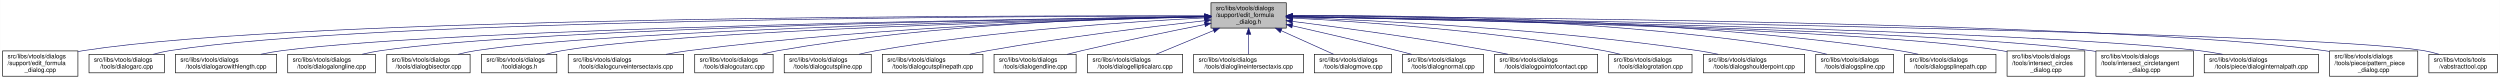
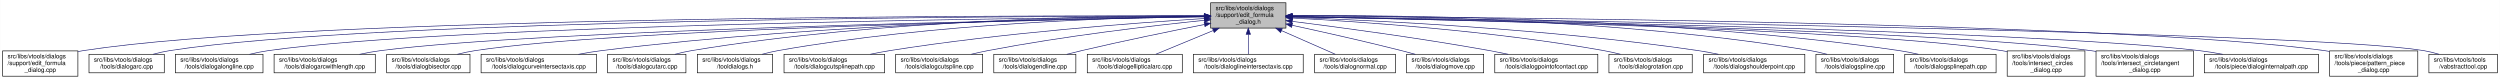
- <svg xmlns="http://www.w3.org/2000/svg" xmlns:xlink="http://www.w3.org/1999/xlink" width="4051pt" height="128pt" viewBox="0.00 0.00 4050.50 128.00">
+ <svg xmlns="http://www.w3.org/2000/svg" xmlns:xlink="http://www.w3.org/1999/xlink" width="4052pt" height="128pt" viewBox="0.00 0.00 4051.50 128.00">
  <g id="graph0" class="graph" transform="scale(1 1) rotate(0) translate(4 124)">
-     <polygon fill="white" stroke="transparent" points="-4,4 -4,-124 4046.5,-124 4046.5,4 -4,4" />
+     <polygon fill="white" stroke="transparent" points="-4,4 -4,-124 4047.5,-124 4047.5,4 -4,4" />
    <g id="node1" class="node">
      <g id="a_node1">
        <a xlink:title=" ">
          <polygon fill="#bfbfbf" stroke="black" points="1958,-78.5 1958,-119.5 2080,-119.5 2080,-78.5 1958,-78.5" />
          <text text-anchor="start" x="1966" y="-107.5" font-family="Helvetica,sans-Serif" font-size="10.00">src/libs/vtools/dialogs</text>
          <text text-anchor="start" x="1966" y="-96.5" font-family="Helvetica,sans-Serif" font-size="10.00">/support/edit_formula</text>
          <text text-anchor="middle" x="2019" y="-85.5" font-family="Helvetica,sans-Serif" font-size="10.00">_dialog.h</text>
        </a>
      </g>
    </g>
    <g id="node2" class="node">
      <g id="a_node2">
        <a xlink:href="../../d7/d8d/edit__formula__dialog_8cpp.html" target="_top" xlink:title=" ">
          <polygon fill="white" stroke="black" points="0,-0.5 0,-41.5 122,-41.5 122,-0.5 0,-0.5" />
          <text text-anchor="start" x="8" y="-29.5" font-family="Helvetica,sans-Serif" font-size="10.00">src/libs/vtools/dialogs</text>
          <text text-anchor="start" x="8" y="-18.5" font-family="Helvetica,sans-Serif" font-size="10.00">/support/edit_formula</text>
          <text text-anchor="middle" x="61" y="-7.5" font-family="Helvetica,sans-Serif" font-size="10.00">_dialog.cpp</text>
        </a>
      </g>
    </g>
    <g id="edge1" class="edge">
      <path fill="none" stroke="midnightblue" d="M1947.44,-98.25C1647.55,-98.94 490.88,-97.85 131,-42 128.13,-41.55 125.21,-41.03 122.27,-40.44" />
      <polygon fill="midnightblue" stroke="midnightblue" points="1947.76,-101.75 1957.75,-98.23 1947.74,-94.75 1947.76,-101.75" />
    </g>
    <g id="node3" class="node">
      <g id="a_node3">
        <a xlink:href="../../d1/d37/dialogarc_8cpp.html" target="_top" xlink:title=" ">
          <polygon fill="white" stroke="black" points="140,-6 140,-36 262,-36 262,-6 140,-6" />
          <text text-anchor="start" x="148" y="-24" font-family="Helvetica,sans-Serif" font-size="10.00">src/libs/vtools/dialogs</text>
          <text text-anchor="middle" x="201" y="-13" font-family="Helvetica,sans-Serif" font-size="10.00">/tools/dialogarc.cpp</text>
        </a>
      </g>
    </g>
    <g id="edge2" class="edge">
      <path fill="none" stroke="midnightblue" d="M1947.62,-98.05C1662.15,-97.9 602.14,-93.8 271,-42 262.13,-40.61 252.8,-38.46 243.94,-36.07" />
      <polygon fill="midnightblue" stroke="midnightblue" points="1947.84,-101.55 1957.84,-98.06 1947.85,-94.55 1947.84,-101.55" />
    </g>
    <g id="node4" class="node">
      <g id="a_node4">
-         <a xlink:href="../../d2/d29/dialogarcwithlength_8cpp.html" target="_top" xlink:title=" ">
-           <polygon fill="white" stroke="black" points="280,-6 280,-36 444,-36 444,-6 280,-6" />
+         <a xlink:href="../../d6/d5d/dialogalongline_8cpp.html" target="_top" xlink:title=" ">
+           <polygon fill="white" stroke="black" points="280,-6 280,-36 422,-36 422,-6 280,-6" />
          <text text-anchor="start" x="288" y="-24" font-family="Helvetica,sans-Serif" font-size="10.00">src/libs/vtools/dialogs</text>
-           <text text-anchor="middle" x="362" y="-13" font-family="Helvetica,sans-Serif" font-size="10.00">/tools/dialogarcwithlength.cpp</text>
+           <text text-anchor="middle" x="351" y="-13" font-family="Helvetica,sans-Serif" font-size="10.00">/tools/dialogalongline.cpp</text>
        </a>
      </g>
    </g>
    <g id="edge3" class="edge">
-       <path fill="none" stroke="midnightblue" d="M1947.31,-97.16C1680.88,-93.75 747.96,-79.38 453,-42 441.77,-40.58 429.87,-38.44 418.52,-36.08" />
-       <polygon fill="midnightblue" stroke="midnightblue" points="1947.58,-100.66 1957.63,-97.29 1947.67,-93.66 1947.58,-100.66" />
+       <path fill="none" stroke="midnightblue" d="M1947.58,-97.47C1679.04,-95.17 730.02,-84.17 431,-42 420.94,-40.58 410.3,-38.41 400.18,-36.01" />
+       <polygon fill="midnightblue" stroke="midnightblue" points="1947.57,-100.97 1957.6,-97.55 1947.63,-93.97 1947.57,-100.97" />
    </g>
    <g id="node5" class="node">
      <g id="a_node5">
-         <a xlink:href="../../d6/d5d/dialogalongline_8cpp.html" target="_top" xlink:title=" ">
-           <polygon fill="white" stroke="black" points="462,-6 462,-36 604,-36 604,-6 462,-6" />
-           <text text-anchor="start" x="470" y="-24" font-family="Helvetica,sans-Serif" font-size="10.00">src/libs/vtools/dialogs</text>
-           <text text-anchor="middle" x="533" y="-13" font-family="Helvetica,sans-Serif" font-size="10.00">/tools/dialogalongline.cpp</text>
+         <a xlink:href="../../d2/d29/dialogarcwithlength_8cpp.html" target="_top" xlink:title=" ">
+           <polygon fill="white" stroke="black" points="440,-6 440,-36 604,-36 604,-6 440,-6" />
+           <text text-anchor="start" x="448" y="-24" font-family="Helvetica,sans-Serif" font-size="10.00">src/libs/vtools/dialogs</text>
+           <text text-anchor="middle" x="522" y="-13" font-family="Helvetica,sans-Serif" font-size="10.00">/tools/dialogarcwithlength.cpp</text>
        </a>
      </g>
    </g>
    <g id="edge4" class="edge">
-       <path fill="none" stroke="midnightblue" d="M1947.66,-97.09C1699.49,-93.63 874.79,-79.53 613,-42 603.08,-40.58 592.6,-38.44 582.62,-36.08" />
-       <polygon fill="midnightblue" stroke="midnightblue" points="1947.94,-100.6 1957.99,-97.24 1948.04,-93.6 1947.94,-100.6" />
+       <path fill="none" stroke="midnightblue" d="M1947.27,-96.82C1698.7,-92.46 875.15,-75.76 613,-42 601.77,-40.55 589.88,-38.4 578.52,-36.04" />
+       <polygon fill="midnightblue" stroke="midnightblue" points="1947.56,-100.32 1957.62,-97 1947.68,-93.32 1947.56,-100.32" />
    </g>
    <g id="node6" class="node">
      <g id="a_node6">
        <a xlink:href="../../da/dfa/dialogbisector_8cpp.html" target="_top" xlink:title=" ">
          <polygon fill="white" stroke="black" points="622.5,-6 622.5,-36 757.5,-36 757.5,-6 622.5,-6" />
          <text text-anchor="start" x="630.5" y="-24" font-family="Helvetica,sans-Serif" font-size="10.00">src/libs/vtools/dialogs</text>
          <text text-anchor="middle" x="690" y="-13" font-family="Helvetica,sans-Serif" font-size="10.00">/tools/dialogbisector.cpp</text>
        </a>
      </g>
    </g>
    <g id="edge5" class="edge">
-       <path fill="none" stroke="midnightblue" d="M1947.42,-96.77C1717.17,-92.5 997.17,-76.65 767,-42 757.44,-40.56 747.35,-38.41 737.74,-36.05" />
-       <polygon fill="midnightblue" stroke="midnightblue" points="1947.63,-100.27 1957.69,-96.96 1947.76,-93.27 1947.63,-100.27" />
+       <path fill="none" stroke="midnightblue" d="M1947.36,-96.8C1716.91,-92.63 996.3,-77.04 766,-42 756.56,-40.56 746.6,-38.42 737.11,-36.06" />
+       <polygon fill="midnightblue" stroke="midnightblue" points="1947.58,-100.3 1957.64,-96.98 1947.7,-93.31 1947.58,-100.3" />
    </g>
    <g id="node7" class="node">
      <g id="a_node7">
-         <a xlink:href="../../df/ded/tooldialogs_8h.html" target="_top" xlink:title=" ">
-           <polygon fill="white" stroke="black" points="776,-6 776,-36 898,-36 898,-6 776,-6" />
-           <text text-anchor="start" x="784" y="-24" font-family="Helvetica,sans-Serif" font-size="10.00">src/libs/vtools/dialogs</text>
-           <text text-anchor="middle" x="837" y="-13" font-family="Helvetica,sans-Serif" font-size="10.00">/tooldialogs.h</text>
+         <a xlink:href="../../dd/d39/dialogcurveintersectaxis_8cpp.html" target="_top" xlink:title=" ">
+           <polygon fill="white" stroke="black" points="775.5,-6 775.5,-36 962.5,-36 962.5,-6 775.5,-6" />
+           <text text-anchor="start" x="783.5" y="-24" font-family="Helvetica,sans-Serif" font-size="10.00">src/libs/vtools/dialogs</text>
+           <text text-anchor="middle" x="869" y="-13" font-family="Helvetica,sans-Serif" font-size="10.00">/tools/dialogcurveintersectaxis.cpp</text>
        </a>
      </g>
    </g>
    <g id="edge6" class="edge">
-       <path fill="none" stroke="midnightblue" d="M1947.9,-96.54C1735.6,-91.83 1108.58,-75.42 907,-42 898.27,-40.55 889.08,-38.4 880.34,-36.04" />
-       <polygon fill="midnightblue" stroke="midnightblue" points="1947.92,-100.04 1957.99,-96.76 1948.07,-93.04 1947.92,-100.04" />
+       <path fill="none" stroke="midnightblue" d="M1947.84,-97.63C1778.12,-96 1336.47,-87.37 971,-42 958.73,-40.48 945.73,-38.34 933.26,-36.02" />
+       <polygon fill="midnightblue" stroke="midnightblue" points="1947.87,-101.13 1957.9,-97.72 1947.93,-94.13 1947.87,-101.13" />
    </g>
    <g id="node8" class="node">
      <g id="a_node8">
-         <a xlink:href="../../dd/d39/dialogcurveintersectaxis_8cpp.html" target="_top" xlink:title=" ">
-           <polygon fill="white" stroke="black" points="916.5,-6 916.5,-36 1103.5,-36 1103.5,-6 916.5,-6" />
-           <text text-anchor="start" x="924.5" y="-24" font-family="Helvetica,sans-Serif" font-size="10.00">src/libs/vtools/dialogs</text>
-           <text text-anchor="middle" x="1010" y="-13" font-family="Helvetica,sans-Serif" font-size="10.00">/tools/dialogcurveintersectaxis.cpp</text>
+         <a xlink:href="../../d9/d90/dialogcutarc_8cpp.html" target="_top" xlink:title=" ">
+           <polygon fill="white" stroke="black" points="980.5,-6 980.5,-36 1107.5,-36 1107.5,-6 980.5,-6" />
+           <text text-anchor="start" x="988.5" y="-24" font-family="Helvetica,sans-Serif" font-size="10.00">src/libs/vtools/dialogs</text>
+           <text text-anchor="middle" x="1044" y="-13" font-family="Helvetica,sans-Serif" font-size="10.00">/tools/dialogcutarc.cpp</text>
        </a>
      </g>
    </g>
    <g id="edge7" class="edge">
-       <path fill="none" stroke="midnightblue" d="M1947.74,-96.79C1794.32,-93.5 1421.57,-81.73 1112,-42 1099.92,-40.45 1087.12,-38.33 1074.81,-36.04" />
-       <polygon fill="midnightblue" stroke="midnightblue" points="1947.89,-100.3 1957.97,-97.01 1948.04,-93.3 1947.89,-100.3" />
+       <path fill="none" stroke="midnightblue" d="M1947.59,-98.52C1794.34,-98.56 1423,-92.86 1117,-42 1108.06,-40.51 1098.63,-38.38 1089.63,-36.04" />
+       <polygon fill="midnightblue" stroke="midnightblue" points="1947.81,-102.02 1957.81,-98.51 1947.8,-95.02 1947.81,-102.02" />
    </g>
    <g id="node9" class="node">
      <g id="a_node9">
-         <a xlink:href="../../d9/d90/dialogcutarc_8cpp.html" target="_top" xlink:title=" ">
-           <polygon fill="white" stroke="black" points="1121.5,-6 1121.5,-36 1248.5,-36 1248.5,-6 1121.5,-6" />
-           <text text-anchor="start" x="1129.5" y="-24" font-family="Helvetica,sans-Serif" font-size="10.00">src/libs/vtools/dialogs</text>
-           <text text-anchor="middle" x="1185" y="-13" font-family="Helvetica,sans-Serif" font-size="10.00">/tools/dialogcutarc.cpp</text>
+         <a xlink:href="../../df/ded/tooldialogs_8h.html" target="_top" xlink:title=" ">
+           <polygon fill="white" stroke="black" points="1126,-6 1126,-36 1248,-36 1248,-6 1126,-6" />
+           <text text-anchor="start" x="1134" y="-24" font-family="Helvetica,sans-Serif" font-size="10.00">src/libs/vtools/dialogs</text>
+           <text text-anchor="middle" x="1187" y="-13" font-family="Helvetica,sans-Serif" font-size="10.00">/tooldialogs.h</text>
        </a>
      </g>
    </g>
    <g id="edge8" class="edge">
-       <path fill="none" stroke="midnightblue" d="M1947.5,-97.44C1811.85,-95.34 1508.24,-85.68 1257,-42 1248.31,-40.49 1239.15,-38.37 1230.4,-36.07" />
-       <polygon fill="midnightblue" stroke="midnightblue" points="1947.7,-100.94 1957.75,-97.59 1947.81,-93.94 1947.7,-100.94" />
+       <path fill="none" stroke="midnightblue" d="M1947.47,-97.61C1811.77,-95.8 1508.07,-86.61 1257,-42 1248.54,-40.5 1239.63,-38.38 1231.12,-36.08" />
+       <polygon fill="midnightblue" stroke="midnightblue" points="1947.68,-101.11 1957.73,-97.74 1947.77,-94.11 1947.68,-101.11" />
    </g>
    <g id="node10" class="node">
      <g id="a_node10">
-         <a xlink:href="../../d3/d2e/dialogcutspline_8cpp.html" target="_top" xlink:title=" ">
-           <polygon fill="white" stroke="black" points="1266.5,-6 1266.5,-36 1407.5,-36 1407.5,-6 1266.5,-6" />
+         <a xlink:href="../../df/d30/dialogcutsplinepath_8cpp.html" target="_top" xlink:title=" ">
+           <polygon fill="white" stroke="black" points="1266.5,-6 1266.5,-36 1429.5,-36 1429.5,-6 1266.5,-6" />
          <text text-anchor="start" x="1274.5" y="-24" font-family="Helvetica,sans-Serif" font-size="10.00">src/libs/vtools/dialogs</text>
-           <text text-anchor="middle" x="1337" y="-13" font-family="Helvetica,sans-Serif" font-size="10.00">/tools/dialogcutspline.cpp</text>
+           <text text-anchor="middle" x="1348" y="-13" font-family="Helvetica,sans-Serif" font-size="10.00">/tools/dialogcutsplinepath.cpp</text>
        </a>
      </g>
    </g>
    <g id="edge9" class="edge">
-       <path fill="none" stroke="midnightblue" d="M1947.54,-94.96C1834.17,-89.33 1606.41,-74.74 1416,-42 1406.8,-40.42 1397.09,-38.32 1387.75,-36.08" />
-       <polygon fill="midnightblue" stroke="midnightblue" points="1947.66,-98.47 1957.82,-95.46 1948,-91.48 1947.66,-98.47" />
+       <path fill="none" stroke="midnightblue" d="M1947.31,-93.93C1837.26,-87.04 1620.28,-70.93 1438,-42 1427.72,-40.37 1416.86,-38.28 1406.38,-36.06" />
+       <polygon fill="midnightblue" stroke="midnightblue" points="1947.43,-97.44 1957.62,-94.57 1947.86,-90.45 1947.43,-97.44" />
    </g>
    <g id="node11" class="node">
      <g id="a_node11">
-         <a xlink:href="../../df/d30/dialogcutsplinepath_8cpp.html" target="_top" xlink:title=" ">
-           <polygon fill="white" stroke="black" points="1425.5,-6 1425.5,-36 1588.5,-36 1588.5,-6 1425.5,-6" />
-           <text text-anchor="start" x="1433.5" y="-24" font-family="Helvetica,sans-Serif" font-size="10.00">src/libs/vtools/dialogs</text>
-           <text text-anchor="middle" x="1507" y="-13" font-family="Helvetica,sans-Serif" font-size="10.00">/tools/dialogcutsplinepath.cpp</text>
+         <a xlink:href="../../d3/d2e/dialogcutspline_8cpp.html" target="_top" xlink:title=" ">
+           <polygon fill="white" stroke="black" points="1447.5,-6 1447.5,-36 1588.5,-36 1588.5,-6 1447.5,-6" />
+           <text text-anchor="start" x="1455.5" y="-24" font-family="Helvetica,sans-Serif" font-size="10.00">src/libs/vtools/dialogs</text>
+           <text text-anchor="middle" x="1518" y="-13" font-family="Helvetica,sans-Serif" font-size="10.00">/tools/dialogcutspline.cpp</text>
        </a>
      </g>
    </g>
    <g id="edge10" class="edge">
-       <path fill="none" stroke="midnightblue" d="M1947.99,-90.48C1863.9,-81.14 1719.73,-63.74 1597,-42 1587.23,-40.27 1576.91,-38.2 1566.89,-36.07" />
-       <polygon fill="midnightblue" stroke="midnightblue" points="1947.62,-93.96 1957.95,-91.58 1948.39,-87 1947.62,-93.96" />
+       <path fill="none" stroke="midnightblue" d="M1947.88,-91.11C1863.67,-82.36 1719.4,-65.53 1597,-42 1588.25,-40.32 1579.02,-38.25 1570.08,-36.09" />
+       <polygon fill="midnightblue" stroke="midnightblue" points="1947.54,-94.59 1957.84,-92.13 1948.26,-87.63 1947.54,-94.59" />
    </g>
    <g id="node12" class="node">
      <g id="a_node12">
        <a xlink:href="../../d3/d15/dialogendline_8cpp.html" target="_top" xlink:title=" ">
          <polygon fill="white" stroke="black" points="1606.5,-6 1606.5,-36 1739.5,-36 1739.5,-6 1606.5,-6" />
          <text text-anchor="start" x="1614.5" y="-24" font-family="Helvetica,sans-Serif" font-size="10.00">src/libs/vtools/dialogs</text>
          <text text-anchor="middle" x="1673" y="-13" font-family="Helvetica,sans-Serif" font-size="10.00">/tools/dialogendline.cpp</text>
        </a>
      </g>
    </g>
    <g id="edge11" class="edge">
      <path fill="none" stroke="midnightblue" d="M1948.02,-84.34C1893.44,-73.58 1816.23,-57.81 1749,-42 1741.16,-40.16 1732.9,-38.1 1724.83,-36.03" />
      <polygon fill="midnightblue" stroke="midnightblue" points="1947.46,-87.8 1957.94,-86.29 1948.81,-80.93 1947.46,-87.8" />
    </g>
    <g id="node13" class="node">
      <g id="a_node13">
        <a xlink:href="../../d9/d68/dialogellipticalarc_8cpp.html" target="_top" xlink:title=" ">
          <polygon fill="white" stroke="black" points="1758,-6 1758,-36 1912,-36 1912,-6 1758,-6" />
          <text text-anchor="start" x="1766" y="-24" font-family="Helvetica,sans-Serif" font-size="10.00">src/libs/vtools/dialogs</text>
          <text text-anchor="middle" x="1835" y="-13" font-family="Helvetica,sans-Serif" font-size="10.00">/tools/dialogellipticalarc.cpp</text>
        </a>
      </g>
    </g>
    <g id="edge12" class="edge">
      <path fill="none" stroke="midnightblue" d="M1962.37,-74.61C1931.88,-62.02 1895.28,-46.9 1869.15,-36.11" />
      <polygon fill="midnightblue" stroke="midnightblue" points="1961.04,-77.85 1971.62,-78.43 1963.71,-71.38 1961.04,-77.85" />
    </g>
    <g id="node14" class="node">
      <g id="a_node14">
        <a xlink:href="../../de/d3c/dialoglineintersectaxis_8cpp.html" target="_top" xlink:title=" ">
          <polygon fill="white" stroke="black" points="1930,-6 1930,-36 2108,-36 2108,-6 1930,-6" />
          <text text-anchor="start" x="1938" y="-24" font-family="Helvetica,sans-Serif" font-size="10.00">src/libs/vtools/dialogs</text>
          <text text-anchor="middle" x="2019" y="-13" font-family="Helvetica,sans-Serif" font-size="10.00">/tools/dialoglineintersectaxis.cpp</text>
        </a>
      </g>
    </g>
    <g id="edge13" class="edge">
      <path fill="none" stroke="midnightblue" d="M2019,-68.28C2019,-57.25 2019,-45.25 2019,-36.23" />
      <polygon fill="midnightblue" stroke="midnightblue" points="2015.5,-68.43 2019,-78.43 2022.5,-68.43 2015.5,-68.43" />
    </g>
    <g id="node15" class="node">
      <g id="a_node15">
-         <a xlink:href="../../d2/d51/dialogmove_8cpp.html" target="_top" xlink:title=" ">
-           <polygon fill="white" stroke="black" points="2125.5,-6 2125.5,-36 2250.5,-36 2250.5,-6 2125.5,-6" />
-           <text text-anchor="start" x="2133.5" y="-24" font-family="Helvetica,sans-Serif" font-size="10.00">src/libs/vtools/dialogs</text>
-           <text text-anchor="middle" x="2188" y="-13" font-family="Helvetica,sans-Serif" font-size="10.00">/tools/dialogmove.cpp</text>
+         <a xlink:href="../../da/df4/dialognormal_8cpp.html" target="_top" xlink:title=" ">
+           <polygon fill="white" stroke="black" points="2126.5,-6 2126.5,-36 2257.5,-36 2257.5,-6 2126.5,-6" />
+           <text text-anchor="start" x="2134.5" y="-24" font-family="Helvetica,sans-Serif" font-size="10.00">src/libs/vtools/dialogs</text>
+           <text text-anchor="middle" x="2192" y="-13" font-family="Helvetica,sans-Serif" font-size="10.00">/tools/dialognormal.cpp</text>
        </a>
      </g>
    </g>
    <g id="edge14" class="edge">
-       <path fill="none" stroke="midnightblue" d="M2071.74,-74.28C2099.6,-61.76 2132.84,-46.81 2156.63,-36.11" />
-       <polygon fill="midnightblue" stroke="midnightblue" points="2070.21,-71.13 2062.52,-78.43 2073.08,-77.52 2070.21,-71.13" />
+       <path fill="none" stroke="midnightblue" d="M2072.99,-74.28C2101.5,-61.76 2135.54,-46.81 2159.89,-36.11" />
+       <polygon fill="midnightblue" stroke="midnightblue" points="2071.3,-71.2 2063.55,-78.43 2074.12,-77.61 2071.3,-71.2" />
    </g>
    <g id="node16" class="node">
      <g id="a_node16">
-         <a xlink:href="../../da/df4/dialognormal_8cpp.html" target="_top" xlink:title=" ">
-           <polygon fill="white" stroke="black" points="2268.5,-6 2268.5,-36 2399.5,-36 2399.5,-6 2268.5,-6" />
-           <text text-anchor="start" x="2276.5" y="-24" font-family="Helvetica,sans-Serif" font-size="10.00">src/libs/vtools/dialogs</text>
-           <text text-anchor="middle" x="2334" y="-13" font-family="Helvetica,sans-Serif" font-size="10.00">/tools/dialognormal.cpp</text>
+         <a xlink:href="../../d2/d51/dialogmove_8cpp.html" target="_top" xlink:title=" ">
+           <polygon fill="white" stroke="black" points="2275.5,-6 2275.5,-36 2400.5,-36 2400.5,-6 2275.5,-6" />
+           <text text-anchor="start" x="2283.5" y="-24" font-family="Helvetica,sans-Serif" font-size="10.00">src/libs/vtools/dialogs</text>
+           <text text-anchor="middle" x="2338" y="-13" font-family="Helvetica,sans-Serif" font-size="10.00">/tools/dialogmove.cpp</text>
        </a>
      </g>
    </g>
    <g id="edge15" class="edge">
-       <path fill="none" stroke="midnightblue" d="M2090.05,-82.19C2138.13,-71.32 2203.02,-56.32 2260,-42 2267.49,-40.12 2275.38,-38.06 2283.11,-36.01" />
-       <polygon fill="midnightblue" stroke="midnightblue" points="2089.04,-78.83 2080.06,-84.44 2090.58,-85.66 2089.04,-78.83" />
+       <path fill="none" stroke="midnightblue" d="M2090.12,-82.98C2139.82,-72.23 2207.66,-57.05 2267,-42 2274.32,-40.14 2282.04,-38.08 2289.59,-36" />
+       <polygon fill="midnightblue" stroke="midnightblue" points="2089.15,-79.61 2080.11,-85.14 2090.62,-86.45 2089.15,-79.61" />
    </g>
    <g id="node17" class="node">
      <g id="a_node17">
        <a xlink:href="../../d9/df4/dialogpointofcontact_8cpp.html" target="_top" xlink:title=" ">
-           <polygon fill="white" stroke="black" points="2417.5,-6 2417.5,-36 2584.5,-36 2584.5,-6 2417.5,-6" />
-           <text text-anchor="start" x="2425.5" y="-24" font-family="Helvetica,sans-Serif" font-size="10.00">src/libs/vtools/dialogs</text>
-           <text text-anchor="middle" x="2501" y="-13" font-family="Helvetica,sans-Serif" font-size="10.00">/tools/dialogpointofcontact.cpp</text>
+           <polygon fill="white" stroke="black" points="2418.5,-6 2418.5,-36 2585.5,-36 2585.5,-6 2418.5,-6" />
+           <text text-anchor="start" x="2426.5" y="-24" font-family="Helvetica,sans-Serif" font-size="10.00">src/libs/vtools/dialogs</text>
+           <text text-anchor="middle" x="2502" y="-13" font-family="Helvetica,sans-Serif" font-size="10.00">/tools/dialogpointofcontact.cpp</text>
        </a>
      </g>
    </g>
    <g id="edge16" class="edge">
-       <path fill="none" stroke="midnightblue" d="M2090.26,-89.32C2168.63,-79.41 2298.19,-61.97 2409,-42 2418.81,-40.23 2429.17,-38.17 2439.26,-36.06" />
-       <polygon fill="midnightblue" stroke="midnightblue" points="2089.5,-85.89 2080.01,-90.61 2090.37,-92.83 2089.5,-85.89" />
+       <path fill="none" stroke="midnightblue" d="M2090.44,-89.33C2169.02,-79.44 2298.91,-62 2410,-42 2419.81,-40.23 2430.17,-38.17 2440.26,-36.06" />
+       <polygon fill="midnightblue" stroke="midnightblue" points="2089.66,-85.9 2080.17,-90.62 2090.53,-92.85 2089.66,-85.9" />
    </g>
    <g id="node18" class="node">
      <g id="a_node18">
        <a xlink:href="../../dc/d64/dialogrotation_8cpp.html" target="_top" xlink:title=" ">
-           <polygon fill="white" stroke="black" points="2602.5,-6 2602.5,-36 2737.5,-36 2737.5,-6 2602.5,-6" />
-           <text text-anchor="start" x="2610.5" y="-24" font-family="Helvetica,sans-Serif" font-size="10.00">src/libs/vtools/dialogs</text>
-           <text text-anchor="middle" x="2670" y="-13" font-family="Helvetica,sans-Serif" font-size="10.00">/tools/dialogrotation.cpp</text>
+           <polygon fill="white" stroke="black" points="2603.5,-6 2603.5,-36 2738.5,-36 2738.5,-6 2603.5,-6" />
+           <text text-anchor="start" x="2611.5" y="-24" font-family="Helvetica,sans-Serif" font-size="10.00">src/libs/vtools/dialogs</text>
+           <text text-anchor="middle" x="2671" y="-13" font-family="Helvetica,sans-Serif" font-size="10.00">/tools/dialogrotation.cpp</text>
        </a>
      </g>
    </g>
    <g id="edge17" class="edge">
-       <path fill="none" stroke="midnightblue" d="M2090.53,-94.72C2199.77,-88.89 2414.43,-74.16 2594,-42 2602.86,-40.41 2612.21,-38.31 2621.2,-36.07" />
-       <polygon fill="midnightblue" stroke="midnightblue" points="2090.09,-91.24 2080.29,-95.26 2090.46,-98.23 2090.09,-91.24" />
+       <path fill="none" stroke="midnightblue" d="M2090.65,-94.73C2200.09,-88.91 2415.12,-74.2 2595,-42 2603.86,-40.41 2613.21,-38.32 2622.2,-36.08" />
+       <polygon fill="midnightblue" stroke="midnightblue" points="2090.2,-91.25 2080.4,-95.27 2090.57,-98.24 2090.2,-91.25" />
    </g>
    <g id="node19" class="node">
      <g id="a_node19">
        <a xlink:href="../../d3/d23/dialogshoulderpoint_8cpp.html" target="_top" xlink:title=" ">
-           <polygon fill="white" stroke="black" points="2756,-6 2756,-36 2920,-36 2920,-6 2756,-6" />
-           <text text-anchor="start" x="2764" y="-24" font-family="Helvetica,sans-Serif" font-size="10.00">src/libs/vtools/dialogs</text>
-           <text text-anchor="middle" x="2838" y="-13" font-family="Helvetica,sans-Serif" font-size="10.00">/tools/dialogshoulderpoint.cpp</text>
+           <polygon fill="white" stroke="black" points="2757,-6 2757,-36 2921,-36 2921,-6 2757,-6" />
+           <text text-anchor="start" x="2765" y="-24" font-family="Helvetica,sans-Serif" font-size="10.00">src/libs/vtools/dialogs</text>
+           <text text-anchor="middle" x="2839" y="-13" font-family="Helvetica,sans-Serif" font-size="10.00">/tools/dialogshoulderpoint.cpp</text>
        </a>
      </g>
    </g>
    <g id="edge18" class="edge">
-       <path fill="none" stroke="midnightblue" d="M2090.49,-95.81C2221.36,-91.07 2508,-77.28 2747,-42 2757.72,-40.42 2769.06,-38.29 2779.97,-36.02" />
-       <polygon fill="midnightblue" stroke="midnightblue" points="2090.07,-92.32 2080.2,-96.18 2090.32,-99.32 2090.07,-92.32" />
+       <path fill="none" stroke="midnightblue" d="M2090.58,-95.82C2221.64,-91.09 2508.67,-77.32 2748,-42 2758.72,-40.42 2770.06,-38.29 2780.97,-36.02" />
+       <polygon fill="midnightblue" stroke="midnightblue" points="2090.15,-92.33 2080.28,-96.18 2090.4,-99.33 2090.15,-92.33" />
    </g>
    <g id="node20" class="node">
      <g id="a_node20">
        <a xlink:href="../../df/de5/dialogspline_8cpp.html" target="_top" xlink:title=" ">
-           <polygon fill="white" stroke="black" points="2938,-6 2938,-36 3064,-36 3064,-6 2938,-6" />
-           <text text-anchor="start" x="2946" y="-24" font-family="Helvetica,sans-Serif" font-size="10.00">src/libs/vtools/dialogs</text>
-           <text text-anchor="middle" x="3001" y="-13" font-family="Helvetica,sans-Serif" font-size="10.00">/tools/dialogspline.cpp</text>
+           <polygon fill="white" stroke="black" points="2939,-6 2939,-36 3065,-36 3065,-6 2939,-6" />
+           <text text-anchor="start" x="2947" y="-24" font-family="Helvetica,sans-Serif" font-size="10.00">src/libs/vtools/dialogs</text>
+           <text text-anchor="middle" x="3002" y="-13" font-family="Helvetica,sans-Serif" font-size="10.00">/tools/dialogspline.cpp</text>
        </a>
      </g>
    </g>
    <g id="edge19" class="edge">
-       <path fill="none" stroke="midnightblue" d="M2090.48,-98.66C2244.76,-98.99 2619.99,-93.84 2929,-42 2937.83,-40.52 2947.13,-38.38 2956,-36.05" />
-       <polygon fill="midnightblue" stroke="midnightblue" points="2090.21,-95.16 2080.2,-98.63 2090.19,-102.16 2090.21,-95.16" />
+       <path fill="none" stroke="midnightblue" d="M2090.56,-98.67C2245.01,-99.01 2620.65,-93.88 2930,-42 2938.83,-40.52 2948.13,-38.38 2957,-36.05" />
+       <polygon fill="midnightblue" stroke="midnightblue" points="2090.28,-95.17 2080.27,-98.64 2090.26,-102.17 2090.28,-95.17" />
    </g>
    <g id="node21" class="node">
      <g id="a_node21">
        <a xlink:href="../../dc/dc2/dialogsplinepath_8cpp.html" target="_top" xlink:title=" ">
-           <polygon fill="white" stroke="black" points="3082,-6 3082,-36 3230,-36 3230,-6 3082,-6" />
-           <text text-anchor="start" x="3090" y="-24" font-family="Helvetica,sans-Serif" font-size="10.00">src/libs/vtools/dialogs</text>
-           <text text-anchor="middle" x="3156" y="-13" font-family="Helvetica,sans-Serif" font-size="10.00">/tools/dialogsplinepath.cpp</text>
+           <polygon fill="white" stroke="black" points="3083,-6 3083,-36 3231,-36 3231,-6 3083,-6" />
+           <text text-anchor="start" x="3091" y="-24" font-family="Helvetica,sans-Serif" font-size="10.00">src/libs/vtools/dialogs</text>
+           <text text-anchor="middle" x="3157" y="-13" font-family="Helvetica,sans-Serif" font-size="10.00">/tools/dialogsplinepath.cpp</text>
        </a>
      </g>
    </g>
    <g id="edge20" class="edge">
-       <path fill="none" stroke="midnightblue" d="M2090.4,-98.7C2261.16,-99.4 2706.28,-95.46 3073,-42 3083.12,-40.52 3093.81,-38.39 3104.04,-36.06" />
-       <polygon fill="midnightblue" stroke="midnightblue" points="2090.29,-95.2 2080.28,-98.65 2090.26,-102.2 2090.29,-95.2" />
+       <path fill="none" stroke="midnightblue" d="M2090.15,-98.71C2260.85,-99.43 2706.71,-95.54 3074,-42 3084.12,-40.52 3094.81,-38.39 3105.04,-36.06" />
+       <polygon fill="midnightblue" stroke="midnightblue" points="2090.06,-95.21 2080.04,-98.66 2090.02,-102.21 2090.06,-95.21" />
    </g>
    <g id="node22" class="node">
      <g id="a_node22">
        <a xlink:href="../../d5/de8/intersect__circles__dialog_8cpp.html" target="_top" xlink:title=" ">
-           <polygon fill="white" stroke="black" points="3248,-0.5 3248,-41.5 3374,-41.5 3374,-0.5 3248,-0.5" />
-           <text text-anchor="start" x="3256" y="-29.5" font-family="Helvetica,sans-Serif" font-size="10.00">src/libs/vtools/dialogs</text>
-           <text text-anchor="start" x="3256" y="-18.5" font-family="Helvetica,sans-Serif" font-size="10.00">/tools/intersect_circles</text>
-           <text text-anchor="middle" x="3311" y="-7.5" font-family="Helvetica,sans-Serif" font-size="10.00">_dialog.cpp</text>
+           <polygon fill="white" stroke="black" points="3249,-0.5 3249,-41.5 3375,-41.5 3375,-0.5 3249,-0.5" />
+           <text text-anchor="start" x="3257" y="-29.5" font-family="Helvetica,sans-Serif" font-size="10.00">src/libs/vtools/dialogs</text>
+           <text text-anchor="start" x="3257" y="-18.5" font-family="Helvetica,sans-Serif" font-size="10.00">/tools/intersect_circles</text>
+           <text text-anchor="middle" x="3312" y="-7.5" font-family="Helvetica,sans-Serif" font-size="10.00">_dialog.cpp</text>
        </a>
      </g>
    </g>
    <g id="edge21" class="edge">
-       <path fill="none" stroke="midnightblue" d="M2090.33,-96.83C2316.44,-92.8 3015.53,-77.7 3239,-42 3241.95,-41.53 3244.94,-40.98 3247.96,-40.37" />
-       <polygon fill="midnightblue" stroke="midnightblue" points="2090.18,-93.33 2080.24,-97.01 2090.3,-100.33 2090.18,-93.33" />
+       <path fill="none" stroke="midnightblue" d="M2090.39,-96.83C2316.69,-92.81 3016.34,-77.72 3240,-42 3242.95,-41.53 3245.94,-40.98 3248.96,-40.38" />
+       <polygon fill="midnightblue" stroke="midnightblue" points="2090.23,-93.34 2080.29,-97.01 2090.35,-100.34 2090.23,-93.34" />
    </g>
    <g id="node23" class="node">
      <g id="a_node23">
        <a xlink:href="../../d5/d5a/intersect__circletangent__dialog_8cpp.html" target="_top" xlink:title=" ">
-           <polygon fill="white" stroke="black" points="3392,-0.5 3392,-41.5 3550,-41.5 3550,-0.5 3392,-0.5" />
-           <text text-anchor="start" x="3400" y="-29.5" font-family="Helvetica,sans-Serif" font-size="10.00">src/libs/vtools/dialogs</text>
-           <text text-anchor="start" x="3400" y="-18.5" font-family="Helvetica,sans-Serif" font-size="10.00">/tools/intersect_circletangent</text>
-           <text text-anchor="middle" x="3471" y="-7.5" font-family="Helvetica,sans-Serif" font-size="10.00">_dialog.cpp</text>
+           <polygon fill="white" stroke="black" points="3393,-0.5 3393,-41.5 3551,-41.5 3551,-0.5 3393,-0.5" />
+           <text text-anchor="start" x="3401" y="-29.5" font-family="Helvetica,sans-Serif" font-size="10.00">src/libs/vtools/dialogs</text>
+           <text text-anchor="start" x="3401" y="-18.5" font-family="Helvetica,sans-Serif" font-size="10.00">/tools/intersect_circletangent</text>
+           <text text-anchor="middle" x="3472" y="-7.5" font-family="Helvetica,sans-Serif" font-size="10.00">_dialog.cpp</text>
        </a>
      </g>
    </g>
    <g id="edge22" class="edge">
-       <path fill="none" stroke="midnightblue" d="M2090.25,-96.79C2333.4,-92.4 3129.39,-75.74 3383,-42 3385.95,-41.61 3388.95,-41.16 3391.97,-40.68" />
-       <polygon fill="midnightblue" stroke="midnightblue" points="2090.06,-93.29 2080.12,-96.97 2090.18,-100.29 2090.06,-93.29" />
+       <path fill="none" stroke="midnightblue" d="M2090.31,-96.79C2333.63,-92.41 3130.2,-75.76 3384,-42 3386.95,-41.61 3389.95,-41.16 3392.97,-40.68" />
+       <polygon fill="midnightblue" stroke="midnightblue" points="2090.1,-93.3 2080.17,-96.97 2090.23,-100.3 2090.1,-93.3" />
    </g>
    <g id="node24" class="node">
      <g id="a_node24">
        <a xlink:href="../../dc/d82/dialoginternalpath_8cpp.html" target="_top" xlink:title=" ">
-           <polygon fill="white" stroke="black" points="3567.5,-6 3567.5,-36 3752.5,-36 3752.5,-6 3567.5,-6" />
-           <text text-anchor="start" x="3575.5" y="-24" font-family="Helvetica,sans-Serif" font-size="10.00">src/libs/vtools/dialogs</text>
-           <text text-anchor="middle" x="3660" y="-13" font-family="Helvetica,sans-Serif" font-size="10.00">/tools/piece/dialoginternalpath.cpp</text>
+           <polygon fill="white" stroke="black" points="3568.5,-6 3568.5,-36 3753.5,-36 3753.5,-6 3568.5,-6" />
+           <text text-anchor="start" x="3576.5" y="-24" font-family="Helvetica,sans-Serif" font-size="10.00">src/libs/vtools/dialogs</text>
+           <text text-anchor="middle" x="3661" y="-13" font-family="Helvetica,sans-Serif" font-size="10.00">/tools/piece/dialoginternalpath.cpp</text>
        </a>
      </g>
    </g>
    <g id="edge23" class="edge">
-       <path fill="none" stroke="midnightblue" d="M2090.37,-96.91C2353.47,-92.67 3268.9,-75.78 3559,-42 3571.43,-40.55 3584.61,-38.4 3597.21,-36.04" />
-       <polygon fill="midnightblue" stroke="midnightblue" points="2090.12,-93.42 2080.17,-97.08 2090.23,-100.42 2090.12,-93.42" />
+       <path fill="none" stroke="midnightblue" d="M2090.41,-96.91C2353.69,-92.68 3269.71,-75.8 3560,-42 3572.43,-40.55 3585.61,-38.4 3598.21,-36.04" />
+       <polygon fill="midnightblue" stroke="midnightblue" points="2090.16,-93.42 2080.21,-97.08 2090.27,-100.42 2090.16,-93.42" />
    </g>
    <g id="node25" class="node">
      <g id="a_node25">
        <a xlink:href="../../de/d46/pattern__piece__dialog_8cpp.html" target="_top" xlink:title=" ">
-           <polygon fill="white" stroke="black" points="3770.5,-0.5 3770.5,-41.5 3913.5,-41.5 3913.5,-0.5 3770.5,-0.5" />
-           <text text-anchor="start" x="3778.5" y="-29.5" font-family="Helvetica,sans-Serif" font-size="10.00">src/libs/vtools/dialogs</text>
-           <text text-anchor="start" x="3778.5" y="-18.5" font-family="Helvetica,sans-Serif" font-size="10.00">/tools/piece/pattern_piece</text>
-           <text text-anchor="middle" x="3842" y="-7.5" font-family="Helvetica,sans-Serif" font-size="10.00">_dialog.cpp</text>
+           <polygon fill="white" stroke="black" points="3771.5,-0.5 3771.5,-41.5 3914.5,-41.5 3914.5,-0.5 3771.5,-0.5" />
+           <text text-anchor="start" x="3779.5" y="-29.5" font-family="Helvetica,sans-Serif" font-size="10.00">src/libs/vtools/dialogs</text>
+           <text text-anchor="start" x="3779.5" y="-18.5" font-family="Helvetica,sans-Serif" font-size="10.00">/tools/piece/pattern_piece</text>
+           <text text-anchor="middle" x="3843" y="-7.5" font-family="Helvetica,sans-Serif" font-size="10.00">_dialog.cpp</text>
        </a>
      </g>
    </g>
    <g id="edge24" class="edge">
-       <path fill="none" stroke="midnightblue" d="M2090.61,-97.73C2375.79,-96.34 3431.18,-88.13 3762,-42 3764.69,-41.62 3767.43,-41.19 3770.18,-40.72" />
-       <polygon fill="midnightblue" stroke="midnightblue" points="2090.38,-94.23 2080.39,-97.78 2090.41,-101.23 2090.38,-94.23" />
+       <path fill="none" stroke="midnightblue" d="M2090.65,-97.73C2375.99,-96.35 3431.99,-88.15 3763,-42 3765.69,-41.62 3768.43,-41.19 3771.18,-40.72" />
+       <polygon fill="midnightblue" stroke="midnightblue" points="2090.41,-94.23 2080.43,-97.78 2090.44,-101.23 2090.41,-94.23" />
    </g>
    <g id="node26" class="node">
      <g id="a_node26">
        <a xlink:href="../../d9/d4e/vabstracttool_8cpp.html" target="_top" xlink:title=" ">
-           <polygon fill="white" stroke="black" points="3931.5,-6 3931.5,-36 4042.5,-36 4042.5,-6 3931.5,-6" />
-           <text text-anchor="start" x="3939.5" y="-24" font-family="Helvetica,sans-Serif" font-size="10.00">src/libs/vtools/tools</text>
-           <text text-anchor="middle" x="3987" y="-13" font-family="Helvetica,sans-Serif" font-size="10.00">/vabstracttool.cpp</text>
+           <polygon fill="white" stroke="black" points="3932.5,-6 3932.5,-36 4043.5,-36 4043.5,-6 3932.5,-6" />
+           <text text-anchor="start" x="3940.5" y="-24" font-family="Helvetica,sans-Serif" font-size="10.00">src/libs/vtools/tools</text>
+           <text text-anchor="middle" x="3988" y="-13" font-family="Helvetica,sans-Serif" font-size="10.00">/vabstracttool.cpp</text>
        </a>
      </g>
    </g>
    <g id="edge25" class="edge">
-       <path fill="none" stroke="midnightblue" d="M2090.34,-97.06C2414.42,-92.61 3740,-72.69 3923,-42 3931.15,-40.63 3939.7,-38.49 3947.81,-36.1" />
-       <polygon fill="midnightblue" stroke="midnightblue" points="2090.09,-93.56 2080.14,-97.19 2090.19,-100.56 2090.09,-93.56" />
+       <path fill="none" stroke="midnightblue" d="M2090.38,-97.06C2414.63,-92.61 3740.91,-72.7 3924,-42 3932.15,-40.63 3940.7,-38.49 3948.81,-36.1" />
+       <polygon fill="midnightblue" stroke="midnightblue" points="2090.13,-93.56 2080.17,-97.2 2090.22,-100.56 2090.13,-93.56" />
    </g>
  </g>
</svg>
